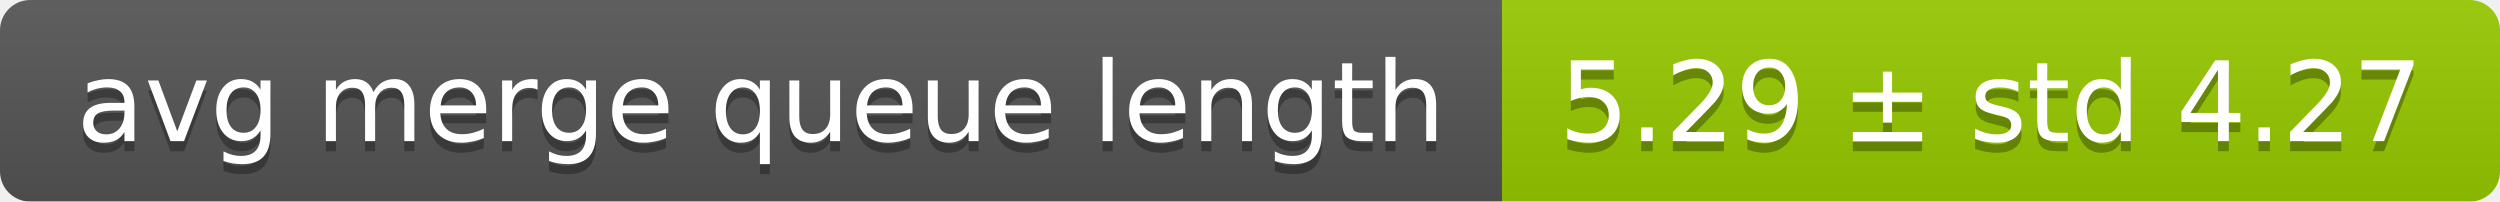
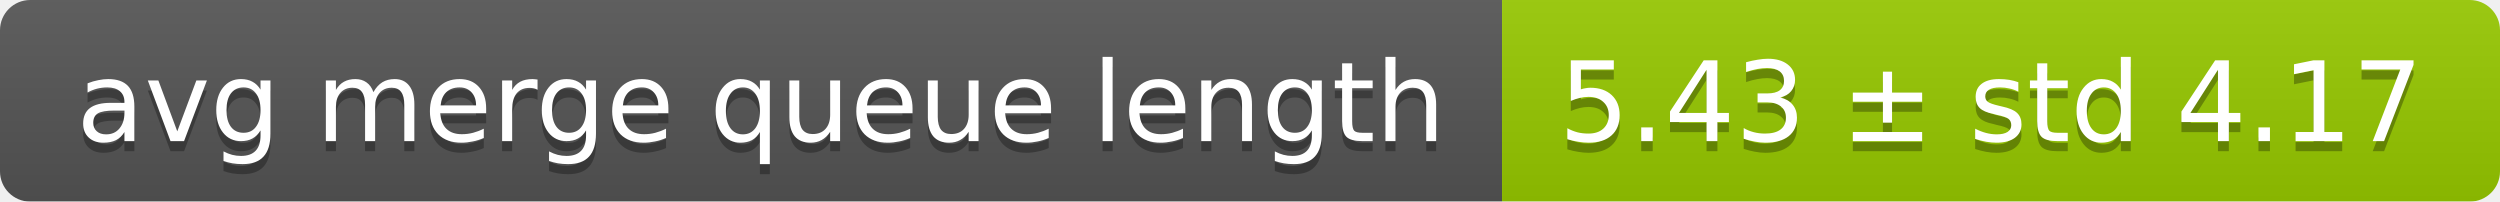
<svg xmlns="http://www.w3.org/2000/svg" width="248" height="20">
  <linearGradient id="smooth" x2="0" y2="100%">
    <stop offset="0" stop-color="#bbb" stop-opacity=".1" />
    <stop offset="1" stop-opacity=".1" />
  </linearGradient>
  <mask id="round">
    <rect width="248" height="20" rx="3" fill="#fff" />
  </mask>
  <g mask="url(#round)">
    <rect width="149" height="20" fill="#555" />
    <rect x="149" width="99" height="20" fill="#97ca00" />
    <rect width="248" height="20" fill="url(#smooth)" />
  </g>
  <g fill="#fff" text-anchor="middle" font-family="DejaVu Sans,Verdana,Geneva,sans-serif" font-size="11">
    <text x="75.5" y="15" fill="#010101" fill-opacity=".3">avg merge queue length</text>
    <text x="75.5" y="14">avg merge queue length</text>
-     <text x="197.5" y="15" fill="#010101" fill-opacity=".3">5.29 ± std 4.27</text>
-     <text x="197.5" y="14">5.29 ± std 4.27</text>
+     <text x="197.5" y="15" fill="#010101" fill-opacity=".3">5.43 ± std 4.17</text>
+     <text x="197.5" y="14">5.43 ± std 4.17</text>
  </g>
</svg>
